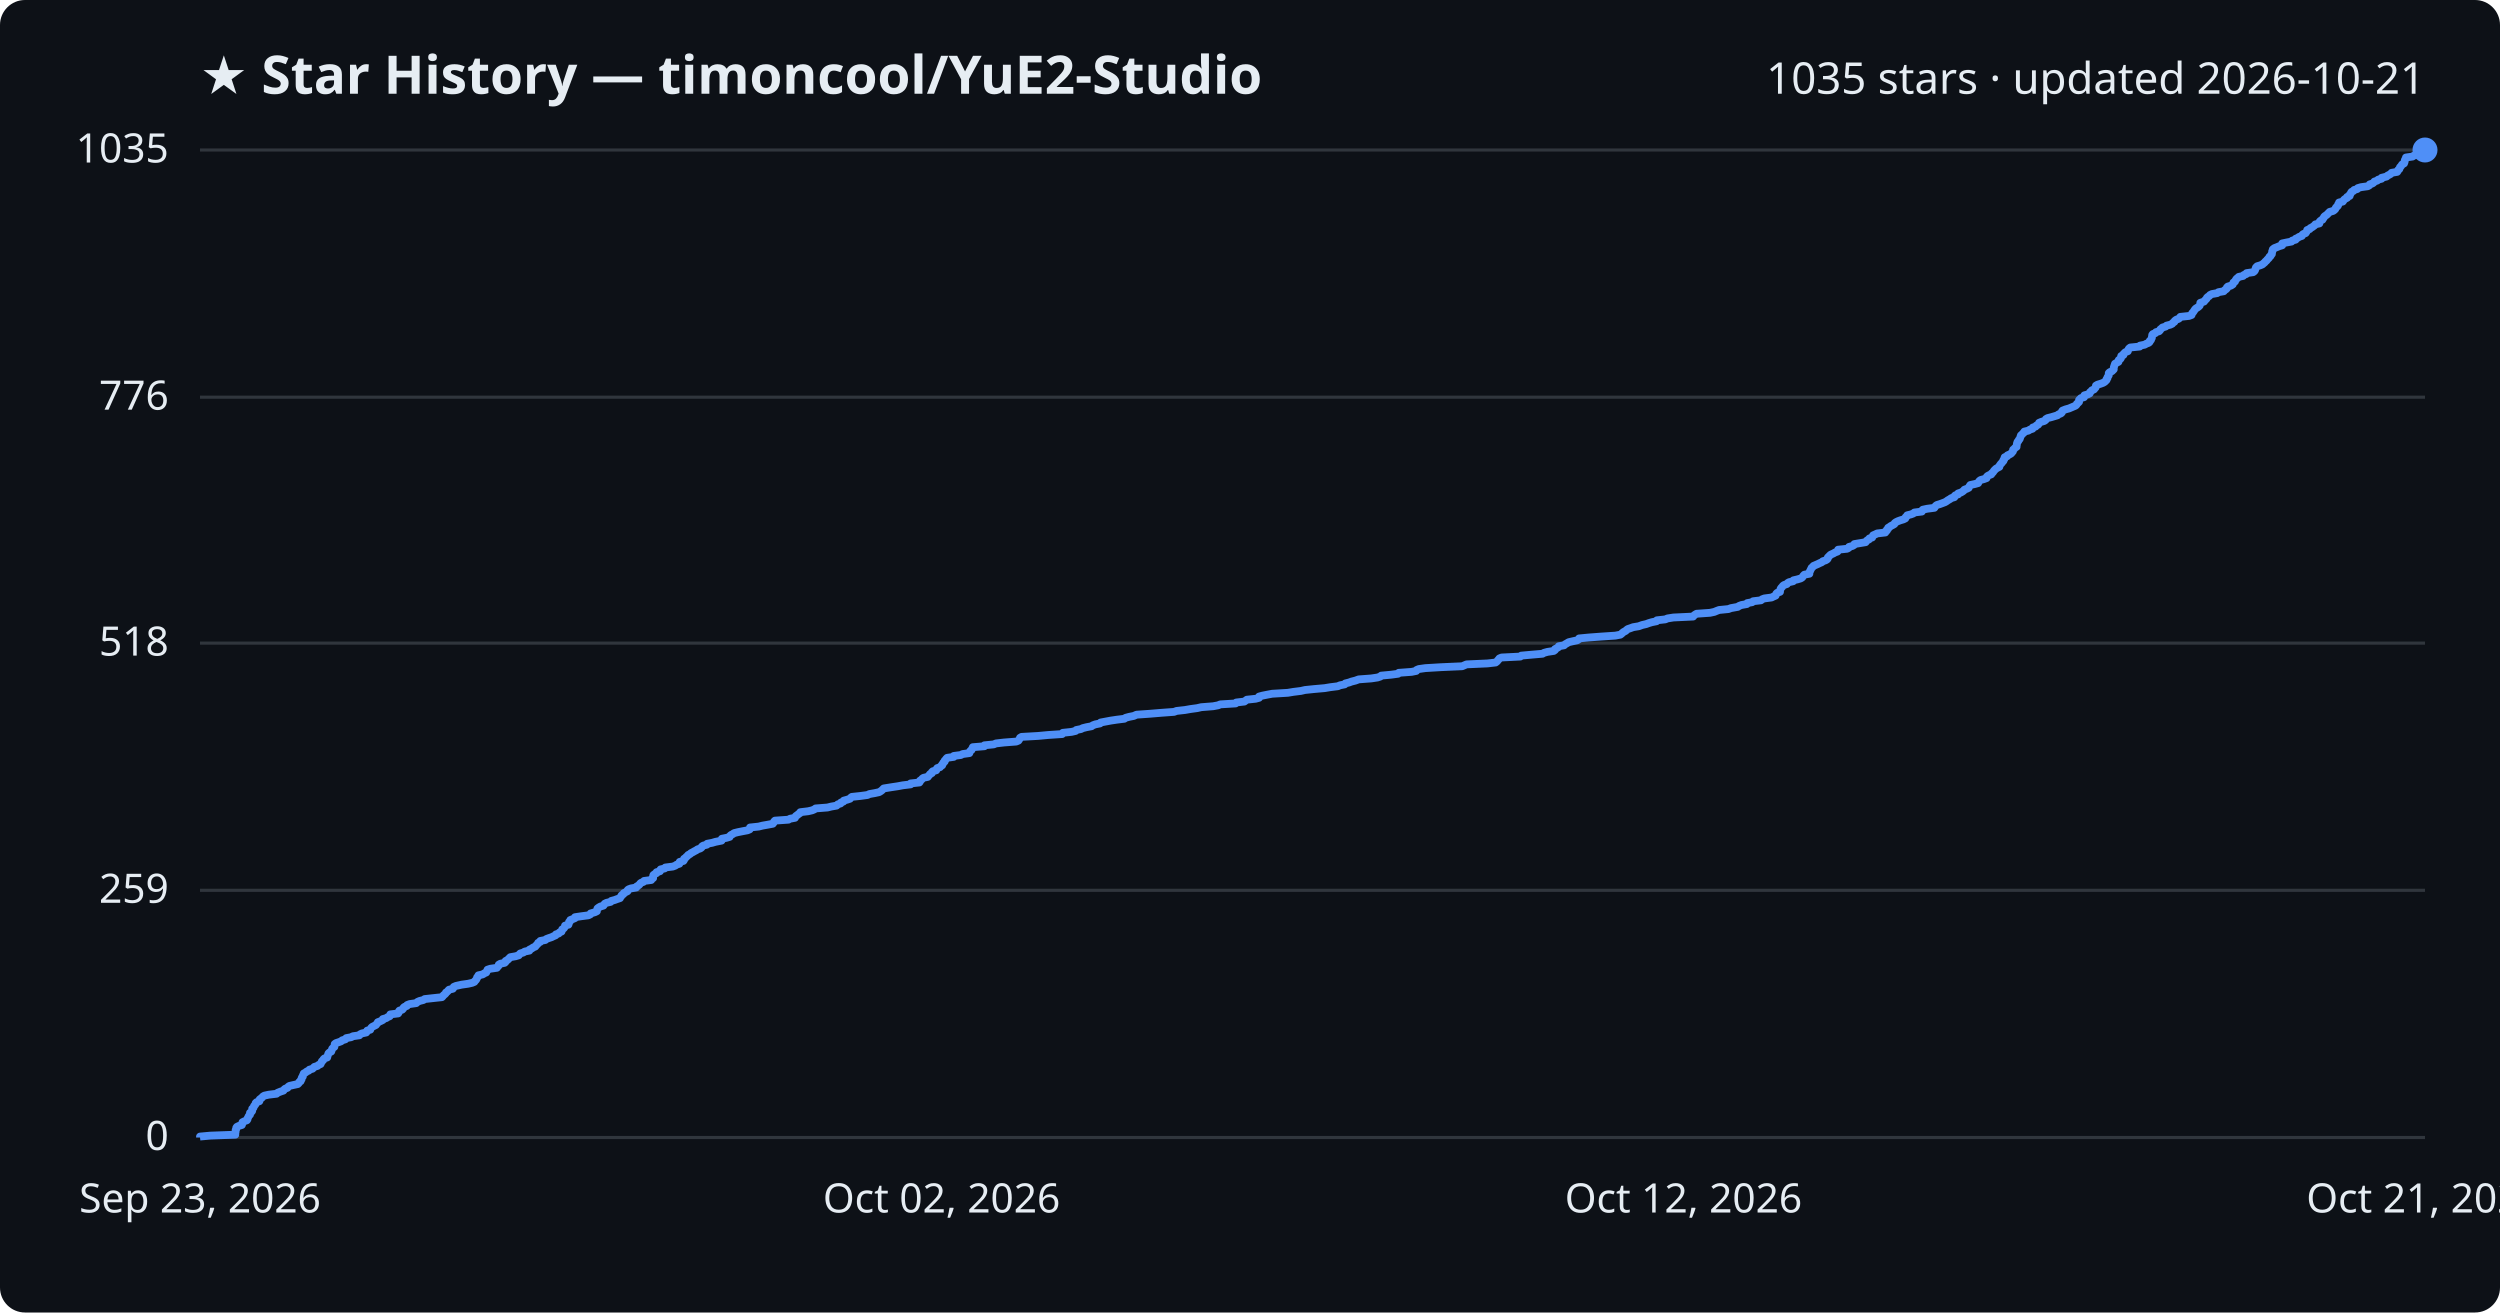
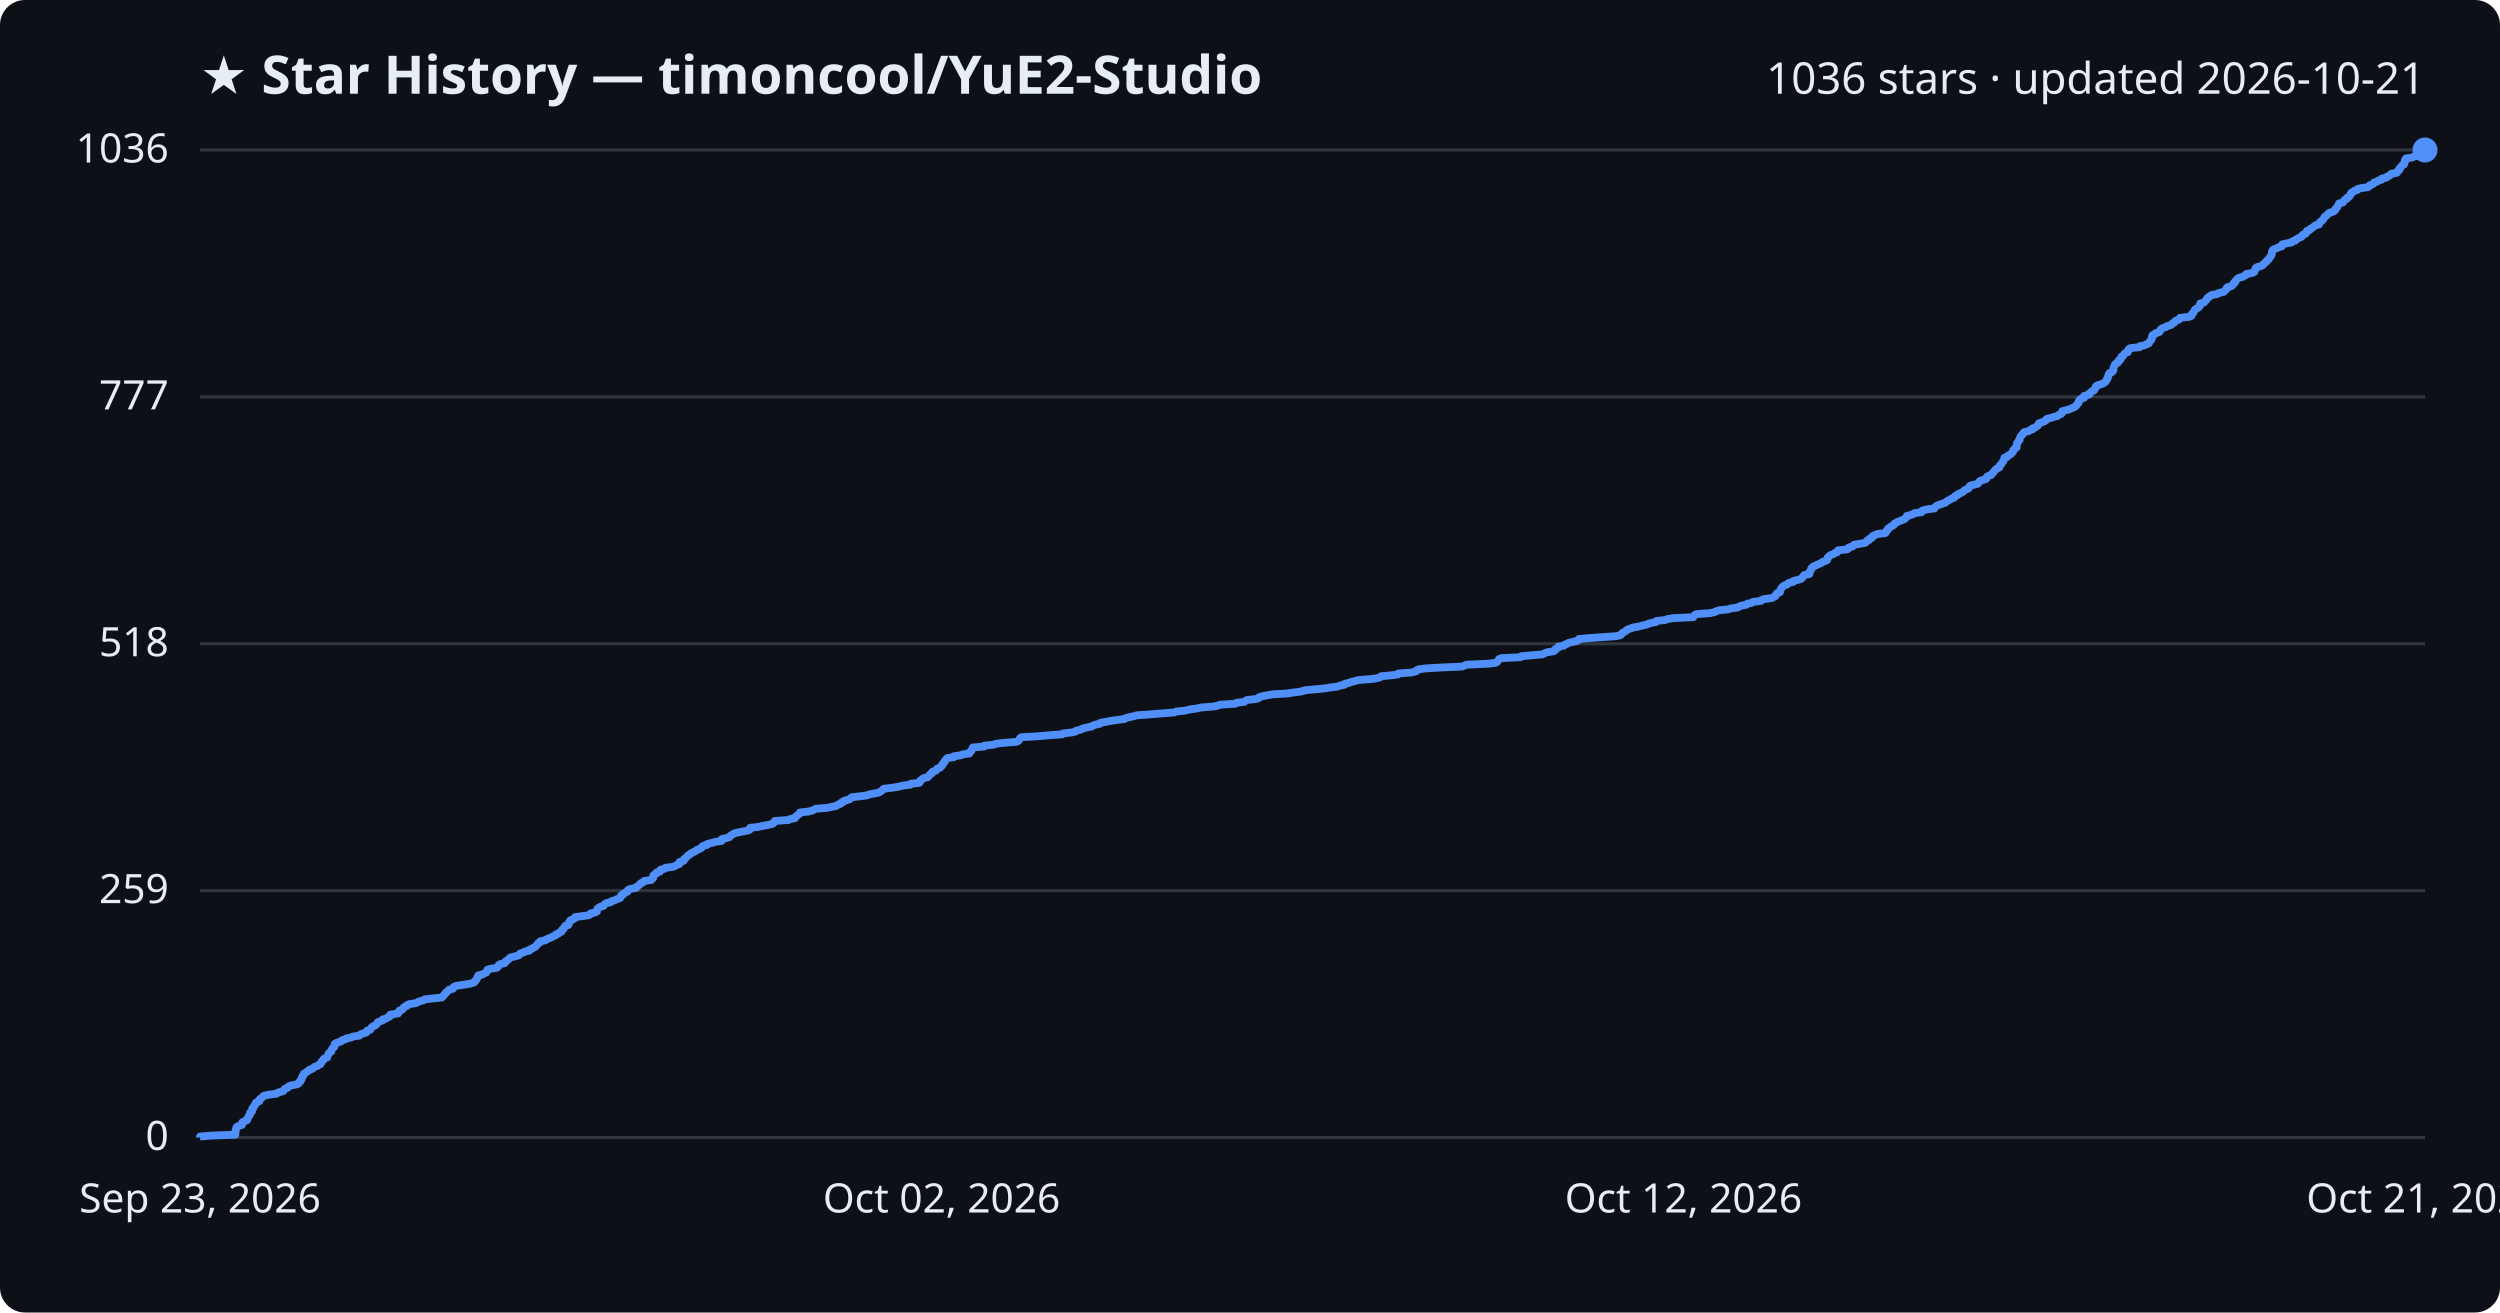
<svg xmlns="http://www.w3.org/2000/svg" viewBox="0 0 800 420" font-family="Segoe UI, sans-serif">
  <rect width="800" height="420" fill="#0d1117" rx="8" />
  <text x="64" y="30" fill="#e6edf3" font-size="17" font-weight="700">★ Star History — timoncool/YuE2-Studio</text>
-   <text x="776" y="30" fill="#e6edf3" font-size="14" text-anchor="end">1035 stars · updated 2026-10-21</text>
+   <text x="776" y="30" fill="#e6edf3" font-size="14" text-anchor="end">1036 stars · updated 2026-10-21</text>
  <line x1="64" y1="364.0" x2="776" y2="364.0" stroke="#30363d" stroke-width="1" />
  <text x="54" y="368.0" fill="#e6edf3" font-size="13" text-anchor="end">0</text>
-   <line x1="64" y1="284.9" x2="776" y2="284.9" stroke="#30363d" stroke-width="1" />
-   <text x="54" y="288.9" fill="#e6edf3" font-size="13" text-anchor="end">259</text>
-   <line x1="64" y1="205.8" x2="776" y2="205.8" stroke="#30363d" stroke-width="1" />
-   <text x="54" y="209.8" fill="#e6edf3" font-size="13" text-anchor="end">518</text>
-   <line x1="64" y1="127.1" x2="776" y2="127.1" stroke="#30363d" stroke-width="1" />
-   <text x="54" y="131.1" fill="#e6edf3" font-size="13" text-anchor="end">776</text>
+   <line x1="64" y1="285.0" x2="776" y2="285.0" stroke="#30363d" stroke-width="1" />
+   <text x="54" y="289.0" fill="#e6edf3" font-size="13" text-anchor="end">259</text>
+   <line x1="64" y1="206.0" x2="776" y2="206.0" stroke="#30363d" stroke-width="1" />
+   <text x="54" y="210.0" fill="#e6edf3" font-size="13" text-anchor="end">518</text>
+   <line x1="64" y1="127.0" x2="776" y2="127.0" stroke="#30363d" stroke-width="1" />
+   <text x="54" y="131.0" fill="#e6edf3" font-size="13" text-anchor="end">777</text>
  <line x1="64" y1="48.0" x2="776" y2="48.0" stroke="#30363d" stroke-width="1" />
-   <text x="54" y="52.0" fill="#e6edf3" font-size="13" text-anchor="end">1035</text>
-   <path d="M64.0,364.0 L64.0,363.7 L67.3,363.4 L75.3,363.1 L75.3,362.8 L75.3,362.5 L75.4,362.2 L75.4,361.9 L75.4,361.6 L75.6,361.3 L75.6,360.9 L75.8,360.6 L76.4,360.3 L77.4,360.0 L77.5,359.7 L77.5,359.4 L77.6,359.1 L78.2,358.8 L79.0,358.5 L79.2,358.2 L79.2,357.9 L79.4,357.6 L79.5,357.3 L79.7,357.0 L80.0,356.7 L80.0,356.4 L80.0,356.1 L80.5,355.8 L80.7,355.5 L80.7,355.1 L80.7,354.8 L81.1,354.5 L81.2,354.2 L81.3,353.9 L81.6,353.6 L81.8,353.3 L81.8,353.0 L82.1,352.7 L83.0,352.4 L83.1,352.1 L83.1,351.8 L83.5,351.5 L83.9,351.2 L84.1,350.9 L84.6,350.6 L86.0,350.3 L88.5,350.0 L88.8,349.7 L89.8,349.3 L90.7,349.0 L90.9,348.7 L91.2,348.4 L92.0,348.1 L92.2,347.8 L92.6,347.5 L93.9,347.2 L95.3,346.9 L95.6,346.6 L95.7,346.3 L96.2,346.0 L96.2,345.7 L96.5,345.4 L96.5,345.1 L96.6,344.8 L96.9,344.5 L96.9,344.2 L97.1,343.8 L97.2,343.5 L97.8,343.2 L98.1,342.9 L98.8,342.6 L99.0,342.3 L100.0,342.0 L100.3,341.7 L100.6,341.4 L101.6,341.1 L101.9,340.8 L102.6,340.5 L102.7,340.2 L102.9,339.9 L103.0,339.6 L103.4,339.3 L103.5,339.0 L103.8,338.7 L104.7,338.4 L104.8,338.0 L104.9,337.7 L105.0,337.4 L105.1,337.1 L105.4,336.8 L106.0,336.5 L106.1,336.2 L106.2,335.9 L106.3,335.6 L106.6,335.3 L107.0,335.0 L107.0,334.7 L107.1,334.4 L107.1,334.1 L107.5,333.8 L108.4,333.5 L109.2,333.2 L109.5,332.9 L110.5,332.6 L110.8,332.2 L112.4,331.9 L112.9,331.6 L115.0,331.3 L115.2,331.0 L115.8,330.7 L117.2,330.4 L117.4,330.1 L117.5,329.8 L118.5,329.5 L118.6,329.2 L118.8,328.9 L119.1,328.6 L119.7,328.3 L120.3,328.0 L120.5,327.7 L120.8,327.4 L120.9,327.1 L121.7,326.8 L122.5,326.4 L122.5,326.1 L123.6,325.8 L124.0,325.5 L124.7,325.2 L124.9,324.9 L124.9,324.6 L127.4,324.3 L127.6,324.0 L127.6,323.7 L127.8,323.4 L128.7,323.1 L129.0,322.8 L129.1,322.5 L129.4,322.2 L130.2,321.9 L130.3,321.6 L131.1,321.3 L133.2,321.0 L133.6,320.6 L134.3,320.3 L135.5,320.0 L135.9,319.7 L138.6,319.4 L141.4,319.1 L141.7,318.8 L141.9,318.5 L142.3,318.2 L142.6,317.9 L142.7,317.6 L143.2,317.3 L143.4,317.0 L143.7,316.7 L144.9,316.4 L145.1,316.1 L145.2,315.8 L145.9,315.5 L147.7,315.1 L149.8,314.8 L151.1,314.5 L151.8,314.2 L152.0,313.9 L152.3,313.6 L152.5,313.3 L152.6,313.0 L152.7,312.7 L153.1,312.4 L153.1,312.1 L154.5,311.8 L154.9,311.5 L155.6,311.2 L155.7,310.9 L155.9,310.6 L156.0,310.3 L156.9,310.0 L159.0,309.7 L159.3,309.3 L159.6,309.0 L159.6,308.7 L160.1,308.4 L161.5,308.1 L161.8,307.8 L161.8,307.5 L162.4,307.2 L162.7,306.9 L163.0,306.6 L163.3,306.3 L165.0,306.0 L166.0,305.7 L166.2,305.4 L166.5,305.1 L167.5,304.8 L167.9,304.5 L169.4,304.2 L169.4,303.9 L170.2,303.5 L170.6,303.2 L171.3,302.9 L171.5,302.6 L171.8,302.3 L172.1,302.0 L172.2,301.7 L172.9,301.4 L172.9,301.1 L174.5,300.8 L174.8,300.5 L175.6,300.2 L176.5,299.9 L177.1,299.6 L177.8,299.3 L177.9,299.0 L178.8,298.7 L179.0,298.4 L179.7,298.1 L179.8,297.7 L179.9,297.4 L180.4,297.1 L180.6,296.8 L180.8,296.5 L180.8,296.2 L181.9,295.9 L182.0,295.6 L182.1,295.3 L182.1,295.0 L182.5,294.7 L182.5,294.4 L183.3,294.1 L184.0,293.8 L184.0,293.5 L186.0,293.2 L188.3,292.9 L188.9,292.6 L189.0,292.3 L190.4,291.9 L191.0,291.6 L191.0,291.3 L191.1,291.0 L191.2,290.7 L191.6,290.4 L192.1,290.1 L193.1,289.8 L193.3,289.5 L193.5,289.2 L194.1,288.9 L195.4,288.6 L195.6,288.3 L196.7,288.0 L197.5,287.7 L198.4,287.4 L198.5,287.1 L198.8,286.8 L198.9,286.5 L199.5,286.1 L199.6,285.8 L200.2,285.5 L200.8,285.2 L200.8,284.9 L201.1,284.6 L201.9,284.3 L203.6,284.0 L203.7,283.7 L204.2,283.4 L204.6,283.1 L204.8,282.8 L205.1,282.5 L205.9,282.2 L206.1,281.9 L208.4,281.6 L208.5,281.3 L209.0,281.0 L209.0,280.6 L209.0,280.3 L209.1,280.0 L209.5,279.7 L210.1,279.4 L210.1,279.1 L211.2,278.8 L211.2,278.5 L211.4,278.2 L212.7,277.9 L212.9,277.6 L215.3,277.3 L216.1,277.0 L216.5,276.7 L217.4,276.4 L217.4,276.1 L217.5,275.8 L218.7,275.5 L218.9,275.2 L218.9,274.8 L219.4,274.5 L219.6,274.2 L220.0,273.9 L220.2,273.6 L220.8,273.3 L221.1,273.0 L221.7,272.7 L222.2,272.4 L222.8,272.1 L223.2,271.8 L224.1,271.5 L224.5,271.2 L224.6,270.9 L225.0,270.6 L226.2,270.3 L226.3,270.0 L227.9,269.7 L228.9,269.4 L230.9,269.0 L231.0,268.7 L231.0,268.4 L232.5,268.1 L233.5,267.8 L233.6,267.5 L233.9,267.2 L234.5,266.9 L234.9,266.6 L236.1,266.3 L237.6,266.0 L239.2,265.7 L239.9,265.4 L240.0,265.1 L240.0,264.8 L242.8,264.5 L244.0,264.2 L245.7,263.9 L247.3,263.6 L247.6,263.2 L247.7,262.9 L248.0,262.6 L252.3,262.3 L252.8,262.0 L254.4,261.7 L254.5,261.4 L254.7,261.1 L255.2,260.8 L255.5,260.5 L256.0,260.2 L256.1,259.9 L258.6,259.6 L259.9,259.3 L260.6,259.0 L261.0,258.7 L264.8,258.4 L266.0,258.1 L267.7,257.8 L268.1,257.4 L269.0,257.1 L269.1,256.8 L269.9,256.5 L270.0,256.2 L271.1,255.9 L272.0,255.6 L272.2,255.3 L272.6,255.0 L275.4,254.7 L277.6,254.4 L278.2,254.1 L279.9,253.8 L281.3,253.5 L281.8,253.2 L282.2,252.9 L282.5,252.6 L282.8,252.3 L285.3,251.9 L287.3,251.6 L288.9,251.3 L291.4,251.0 L291.4,250.7 L294.2,250.4 L294.4,250.1 L294.4,249.8 L294.9,249.5 L295.1,249.2 L295.5,248.9 L296.9,248.6 L297.1,248.3 L297.4,248.0 L297.6,247.7 L298.2,247.4 L298.2,247.1 L298.5,246.8 L299.6,246.5 L299.7,246.1 L299.9,245.8 L300.8,245.5 L301.0,245.2 L301.5,244.9 L301.5,244.6 L301.8,244.3 L301.9,244.0 L302.3,243.7 L302.3,243.4 L302.6,243.1 L302.8,242.8 L303.1,242.5 L305.2,242.2 L305.2,241.9 L307.5,241.6 L308.0,241.3 L310.2,241.0 L310.2,240.7 L310.5,240.3 L310.9,240.0 L311.0,239.7 L311.3,239.4 L311.3,239.1 L315.0,238.8 L315.0,238.5 L318.0,238.2 L318.7,237.9 L321.3,237.6 L325.2,237.3 L325.9,237.0 L326.1,236.7 L326.3,236.4 L326.4,236.1 L326.9,235.8 L332.2,235.5 L335.4,235.2 L339.9,234.9 L340.1,234.5 L342.9,234.2 L344.2,233.9 L344.4,233.6 L345.9,233.3 L346.5,233.0 L347.7,232.7 L349.3,232.4 L349.7,232.1 L350.5,231.8 L352.0,231.5 L352.2,231.2 L353.8,230.9 L355.4,230.6 L357.4,230.3 L359.8,230.0 L360.2,229.7 L361.3,229.4 L362.8,229.1 L363.7,228.7 L368.0,228.4 L371.6,228.1 L375.7,227.8 L376.5,227.5 L379.2,227.2 L380.9,226.9 L383.1,226.6 L384.4,226.3 L388.2,226.0 L389.8,225.7 L390.5,225.4 L395.4,225.1 L395.6,224.8 L398.2,224.5 L398.6,224.2 L399.0,223.9 L401.8,223.6 L402.9,223.3 L402.9,222.9 L404.0,222.6 L405.5,222.3 L407.1,222.0 L412.1,221.7 L413.9,221.4 L416.3,221.1 L417.6,220.8 L420.5,220.5 L423.9,220.2 L425.7,219.9 L428.1,219.6 L428.8,219.3 L430.3,219.0 L430.5,218.7 L431.7,218.4 L432.5,218.1 L433.7,217.8 L434.8,217.4 L438.8,217.1 L440.8,216.8 L441.7,216.5 L442.0,216.2 L445.2,215.9 L447.4,215.6 L447.6,215.3 L451.7,215.0 L453.2,214.7 L453.3,214.4 L454.0,214.1 L456.1,213.8 L461.1,213.5 L467.9,213.2 L468.6,212.9 L469.3,212.6 L476.0,212.3 L478.6,212.0 L479.1,211.6 L479.3,211.3 L479.6,211.0 L479.8,210.7 L480.5,210.4 L486.5,210.1 L486.8,209.8 L490.1,209.5 L493.6,209.2 L494.1,208.9 L495.2,208.6 L497.2,208.3 L497.6,208.0 L497.6,207.7 L498.2,207.4 L498.7,207.1 L498.8,206.8 L500.5,206.5 L500.8,206.2 L501.5,205.8 L502.0,205.5 L503.3,205.2 L504.7,204.9 L505.2,204.6 L505.3,204.3 L508.4,204.0 L512.4,203.7 L516.9,203.4 L518.5,203.1 L518.9,202.8 L519.2,202.5 L519.6,202.2 L520.2,201.9 L520.5,201.6 L520.9,201.3 L521.8,201.0 L522.6,200.7 L524.4,200.4 L525.5,200.0 L526.8,199.7 L527.6,199.4 L528.6,199.1 L530.1,198.8 L530.2,198.5 L532.9,198.2 L533.6,197.9 L535.5,197.6 L541.8,197.3 L542.0,197.0 L542.4,196.7 L542.9,196.4 L547.2,196.1 L548.6,195.8 L549.3,195.5 L550.1,195.2 L553.1,194.9 L553.9,194.6 L556.1,194.2 L556.5,193.9 L557.3,193.6 L559.0,193.3 L559.1,193.0 L560.7,192.7 L561.0,192.4 L563.5,192.1 L563.8,191.8 L564.6,191.5 L566.9,191.2 L567.5,190.9 L568.2,190.6 L568.3,190.3 L568.4,190.0 L568.7,189.7 L569.6,189.4 L569.6,189.1 L569.7,188.7 L569.8,188.4 L570.0,188.1 L570.3,187.8 L570.5,187.5 L570.9,187.2 L571.8,186.9 L572.0,186.6 L572.5,186.3 L573.8,186.0 L573.9,185.7 L575.2,185.4 L576.2,185.1 L576.7,184.8 L576.9,184.5 L577.1,184.2 L577.4,183.9 L579.0,183.6 L579.0,183.3 L579.1,182.9 L579.3,182.6 L579.4,182.3 L579.6,182.0 L579.7,181.7 L580.1,181.4 L580.3,181.1 L581.0,180.8 L581.7,180.5 L582.3,180.2 L583.0,179.9 L583.3,179.6 L584.2,179.3 L584.7,179.0 L584.9,178.7 L584.9,178.4 L585.2,178.1 L585.5,177.8 L585.8,177.5 L586.7,177.1 L587.2,176.8 L588.0,176.5 L588.2,176.2 L588.2,175.9 L591.1,175.6 L591.6,175.3 L591.7,175.0 L592.8,174.7 L593.3,174.4 L593.4,174.1 L595.2,173.8 L597.0,173.5 L597.2,173.2 L597.5,172.9 L598.1,172.6 L598.2,172.3 L599.1,172.0 L599.2,171.7 L599.4,171.3 L600.1,171.0 L600.7,170.7 L603.3,170.4 L603.3,170.1 L603.8,169.8 L603.8,169.5 L604.2,169.2 L604.2,168.9 L604.7,168.6 L605.1,168.3 L605.7,168.0 L606.2,167.7 L606.3,167.4 L606.7,167.1 L607.3,166.8 L608.1,166.5 L609.1,166.2 L609.7,165.9 L609.8,165.5 L610.2,165.2 L610.3,164.9 L611.5,164.6 L612.3,164.3 L612.6,164.0 L615.0,163.7 L615.0,163.4 L615.3,163.1 L616.7,162.8 L619.0,162.5 L619.2,162.2 L619.4,161.9 L619.8,161.6 L620.8,161.3 L621.6,161.0 L622.4,160.7 L622.9,160.4 L623.3,160.1 L624.0,159.7 L624.4,159.4 L625.4,159.1 L625.4,158.8 L625.7,158.5 L626.6,158.2 L626.6,157.9 L627.5,157.6 L628.0,157.3 L628.4,157.0 L628.6,156.7 L629.4,156.4 L630.0,156.1 L630.1,155.8 L630.3,155.5 L630.5,155.2 L631.9,154.9 L633.0,154.6 L633.2,154.2 L633.4,153.9 L633.8,153.6 L634.9,153.3 L635.7,153.0 L635.7,152.7 L635.9,152.4 L636.4,152.1 L637.2,151.8 L637.3,151.5 L637.7,151.2 L637.9,150.9 L638.1,150.6 L638.4,150.3 L638.7,150.0 L639.2,149.7 L639.8,149.4 L639.8,149.1 L640.0,148.8 L640.3,148.4 L640.6,148.1 L640.8,147.8 L641.1,147.5 L641.1,147.2 L641.4,146.9 L641.4,146.6 L641.5,146.3 L642.3,146.0 L642.4,145.7 L643.1,145.4 L643.6,145.1 L643.8,144.8 L644.1,144.5 L644.2,144.2 L644.2,143.9 L644.6,143.6 L644.8,143.3 L645.3,143.0 L645.3,142.6 L645.4,142.3 L645.4,142.0 L645.5,141.7 L645.6,141.4 L645.9,141.1 L646.0,140.8 L646.3,140.5 L646.4,140.2 L646.5,139.9 L646.6,139.6 L646.7,139.3 L647.1,139.0 L647.3,138.7 L647.7,138.4 L647.8,138.1 L649.1,137.8 L649.5,137.5 L650.4,137.2 L650.5,136.8 L651.4,136.5 L651.6,136.2 L652.2,135.9 L652.4,135.6 L652.5,135.3 L653.2,135.0 L654.2,134.7 L654.6,134.4 L654.7,134.1 L655.2,133.8 L656.4,133.5 L657.4,133.2 L658.4,132.9 L658.7,132.6 L659.5,132.3 L659.8,132.0 L659.8,131.7 L660.0,131.4 L661.0,131.0 L662.1,130.7 L662.8,130.4 L663.5,130.1 L664.2,129.8 L664.5,129.5 L664.6,129.2 L665.0,128.9 L665.3,128.6 L665.3,128.3 L665.3,128.0 L665.6,127.7 L665.9,127.4 L666.9,127.1 L666.9,126.8 L667.0,126.5 L668.1,126.2 L668.7,125.9 L668.8,125.5 L669.2,125.2 L669.4,124.9 L670.1,124.6 L670.3,124.3 L670.6,124.0 L670.7,123.7 L670.7,123.4 L671.2,123.1 L672.2,122.8 L673.0,122.5 L673.5,122.2 L673.8,121.9 L674.1,121.6 L674.1,121.3 L674.4,121.0 L674.4,120.7 L674.6,120.4 L674.8,120.1 L674.8,119.7 L674.8,119.4 L675.1,119.1 L675.8,118.8 L676.1,118.5 L676.4,118.2 L676.4,117.9 L676.4,117.6 L676.5,117.3 L676.6,117.0 L676.7,116.7 L676.8,116.4 L677.3,116.1 L677.9,115.8 L677.9,115.5 L678.0,115.2 L678.5,114.9 L678.7,114.6 L678.7,114.3 L678.8,113.9 L679.5,113.6 L679.5,113.3 L679.8,113.0 L680.1,112.7 L680.9,112.4 L681.0,112.1 L681.1,111.8 L681.3,111.5 L681.7,111.2 L684.7,110.9 L684.8,110.6 L686.3,110.3 L686.8,110.0 L687.6,109.7 L687.9,109.4 L687.9,109.1 L688.3,108.8 L688.4,108.5 L688.6,108.1 L688.6,107.8 L688.7,107.5 L688.7,107.2 L688.9,106.9 L689.7,106.6 L689.9,106.3 L690.9,106.0 L691.2,105.7 L691.3,105.4 L691.7,105.1 L692.0,104.8 L693.0,104.5 L693.3,104.2 L694.5,103.9 L695.1,103.6 L695.3,103.3 L695.8,103.0 L695.9,102.7 L696.4,102.3 L697.2,102.0 L697.5,101.7 L697.7,101.4 L700.5,101.1 L701.3,100.8 L701.4,100.5 L701.5,100.2 L701.8,99.9 L702.0,99.6 L702.2,99.3 L702.4,99.0 L702.7,98.7 L703.2,98.4 L703.6,98.1 L703.9,97.8 L704.0,97.5 L704.1,97.2 L704.1,96.9 L705.3,96.5 L705.5,96.2 L705.8,95.9 L706.1,95.6 L706.2,95.3 L706.5,95.0 L707.0,94.7 L707.2,94.4 L707.8,94.1 L709.5,93.8 L709.9,93.5 L711.6,93.2 L711.8,92.9 L712.3,92.6 L712.6,92.3 L712.6,92.0 L712.9,91.7 L713.9,91.4 L714.5,91.0 L714.6,90.7 L714.7,90.4 L715.2,90.1 L715.3,89.8 L715.5,89.5 L715.7,89.2 L716.1,88.9 L716.4,88.6 L717.8,88.3 L718.0,88.0 L718.8,87.7 L718.9,87.4 L721.0,87.1 L721.4,86.8 L721.6,86.5 L721.7,86.2 L721.8,85.9 L721.9,85.6 L722.3,85.2 L723.3,84.9 L724.0,84.6 L724.3,84.3 L724.7,84.0 L724.9,83.7 L725.3,83.4 L725.5,83.1 L725.8,82.8 L726.1,82.5 L726.2,82.2 L726.6,81.9 L726.7,81.6 L727.0,81.3 L727.0,81.0 L727.1,80.7 L727.1,80.4 L727.3,80.1 L727.3,79.8 L727.8,79.4 L728.6,79.1 L729.3,78.8 L730.3,78.5 L730.3,78.2 L730.3,77.9 L731.7,77.6 L733.3,77.3 L733.5,77.0 L734.6,76.7 L734.6,76.4 L735.3,76.1 L735.7,75.8 L736.6,75.5 L736.7,75.2 L737.0,74.9 L737.8,74.6 L738.0,74.3 L738.2,74.0 L738.3,73.6 L739.1,73.3 L739.3,73.0 L739.9,72.7 L740.3,72.4 L740.7,72.1 L740.9,71.8 L742.2,71.5 L742.2,71.2 L742.3,70.9 L742.6,70.6 L743.2,70.3 L743.3,70.0 L743.6,69.7 L743.7,69.4 L744.0,69.1 L744.5,68.8 L744.8,68.5 L745.1,68.2 L745.5,67.8 L746.6,67.5 L747.0,67.2 L747.3,66.9 L747.4,66.6 L747.6,66.3 L748.0,66.0 L748.2,65.7 L748.2,65.4 L748.5,65.1 L748.5,64.8 L749.7,64.5 L749.9,64.2 L750.1,63.9 L750.5,63.6 L751.1,63.3 L751.1,63.0 L751.9,62.7 L751.9,62.3 L752.2,62.0 L752.3,61.7 L752.5,61.4 L753.1,61.1 L753.3,60.8 L754.3,60.5 L754.5,60.2 L755.5,59.9 L757.7,59.6 L758.2,59.3 L758.3,59.0 L759.2,58.7 L759.6,58.4 L759.8,58.1 L760.7,57.8 L761.0,57.5 L762.1,57.2 L762.1,56.9 L763.7,56.5 L764.0,56.2 L764.6,55.9 L765.1,55.6 L765.3,55.3 L767.1,55.0 L767.3,54.7 L767.4,54.4 L767.8,54.1 L767.9,53.8 L768.0,53.5 L768.3,53.2 L768.5,52.9 L768.7,52.6 L769.3,52.3 L769.4,52.0 L769.5,51.7 L769.5,51.4 L769.6,51.1 L769.9,50.7 L769.9,50.4 L772.0,50.1 L772.4,49.8 L773.6,49.5 L773.7,49.2 L773.7,48.9 L773.8,48.6 L776.0,48.3 L776.0,48.0 L776.0,48.0" fill="none" stroke="#4f8ff7" stroke-width="2.5" stroke-linejoin="round" />
+   <text x="54" y="52.0" fill="#e6edf3" font-size="13" text-anchor="end">1036</text>
+   <path d="M64.0,364.0 L64.0,363.7 L67.3,363.4 L75.3,363.1 L75.3,362.8 L75.3,362.5 L75.4,362.2 L75.4,361.9 L75.4,361.6 L75.6,361.3 L75.6,360.9 L75.8,360.6 L76.4,360.3 L77.4,360.0 L77.5,359.7 L77.5,359.4 L77.6,359.1 L78.2,358.8 L79.0,358.5 L79.2,358.2 L79.2,357.9 L79.4,357.6 L79.5,357.3 L79.7,357.0 L80.0,356.7 L80.0,356.4 L80.0,356.1 L80.5,355.8 L80.7,355.5 L80.7,355.2 L80.7,354.8 L81.1,354.5 L81.2,354.2 L81.3,353.9 L81.6,353.6 L81.8,353.3 L81.8,353.0 L82.1,352.7 L83.0,352.4 L83.1,352.1 L83.1,351.8 L83.5,351.5 L83.9,351.2 L84.1,350.9 L84.6,350.6 L86.0,350.3 L88.5,350.0 L88.8,349.7 L89.8,349.4 L90.7,349.1 L90.9,348.7 L91.2,348.4 L92.0,348.1 L92.2,347.8 L92.6,347.5 L93.9,347.2 L95.3,346.9 L95.6,346.6 L95.7,346.3 L96.2,346.0 L96.2,345.7 L96.5,345.4 L96.5,345.1 L96.6,344.8 L96.9,344.5 L96.9,344.2 L97.1,343.9 L97.2,343.6 L97.8,343.3 L98.1,343.0 L98.8,342.6 L99.0,342.3 L100.0,342.0 L100.3,341.7 L100.6,341.4 L101.6,341.1 L101.9,340.8 L102.6,340.5 L102.7,340.2 L102.9,339.9 L103.0,339.6 L103.4,339.3 L103.5,339.0 L103.8,338.7 L104.7,338.4 L104.8,338.1 L104.9,337.8 L105.0,337.5 L105.1,337.2 L105.4,336.9 L106.0,336.5 L106.0,336.2 L106.2,335.9 L106.3,335.6 L106.6,335.3 L107.0,335.0 L107.0,334.7 L107.1,334.4 L107.1,334.1 L107.5,333.8 L108.4,333.5 L109.2,333.2 L109.4,332.9 L110.5,332.6 L110.8,332.3 L112.4,332.0 L112.9,331.7 L115.0,331.4 L115.2,331.1 L115.8,330.8 L117.2,330.4 L117.4,330.1 L117.5,329.8 L118.5,329.5 L118.6,329.2 L118.8,328.9 L119.1,328.6 L119.7,328.3 L120.3,328.0 L120.5,327.7 L120.7,327.4 L120.9,327.1 L121.7,326.8 L122.5,326.5 L122.5,326.2 L123.6,325.9 L124.0,325.6 L124.7,325.3 L124.9,325.0 L124.9,324.7 L127.4,324.3 L127.6,324.0 L127.6,323.7 L127.8,323.4 L128.7,323.1 L129.0,322.8 L129.1,322.5 L129.4,322.2 L130.2,321.9 L130.3,321.6 L131.1,321.3 L133.1,321.0 L133.6,320.7 L134.3,320.4 L135.5,320.1 L135.9,319.8 L138.6,319.5 L141.4,319.2 L141.7,318.9 L141.9,318.6 L142.3,318.2 L142.6,317.9 L142.7,317.6 L143.2,317.3 L143.4,317.0 L143.7,316.7 L144.9,316.4 L145.1,316.1 L145.2,315.8 L145.9,315.5 L147.7,315.2 L149.8,314.9 L151.1,314.6 L151.8,314.3 L151.9,314.0 L152.3,313.7 L152.5,313.4 L152.6,313.1 L152.7,312.8 L153.1,312.5 L153.1,312.1 L154.5,311.8 L154.9,311.5 L155.6,311.2 L155.7,310.9 L155.9,310.6 L156.0,310.3 L156.9,310.0 L158.9,309.7 L159.3,309.4 L159.6,309.1 L159.6,308.8 L160.1,308.5 L161.5,308.2 L161.7,307.9 L161.8,307.6 L162.4,307.3 L162.7,307.0 L163.0,306.7 L163.3,306.4 L165.0,306.0 L166.0,305.7 L166.2,305.4 L166.5,305.1 L167.5,304.8 L167.9,304.5 L169.4,304.2 L169.4,303.9 L170.2,303.6 L170.6,303.3 L171.3,303.0 L171.5,302.7 L171.8,302.4 L172.1,302.1 L172.2,301.8 L172.9,301.5 L172.9,301.2 L174.5,300.9 L174.8,300.6 L175.6,300.3 L176.5,299.9 L177.1,299.6 L177.8,299.3 L177.9,299.0 L178.8,298.7 L179.0,298.4 L179.7,298.1 L179.8,297.8 L179.9,297.5 L180.4,297.2 L180.5,296.9 L180.8,296.6 L180.8,296.3 L181.9,296.0 L182.0,295.7 L182.1,295.4 L182.1,295.1 L182.5,294.8 L182.5,294.5 L183.3,294.2 L184.0,293.8 L184.0,293.5 L186.0,293.2 L188.3,292.9 L188.9,292.6 L189.0,292.3 L190.4,292.0 L191.0,291.7 L191.0,291.4 L191.1,291.1 L191.2,290.8 L191.6,290.5 L192.0,290.2 L193.1,289.9 L193.3,289.6 L193.5,289.3 L194.0,289.0 L195.4,288.7 L195.6,288.4 L196.7,288.1 L197.5,287.7 L198.4,287.4 L198.5,287.1 L198.8,286.8 L198.8,286.5 L199.5,286.2 L199.6,285.9 L200.2,285.6 L200.8,285.3 L200.8,285.0 L201.1,284.7 L201.9,284.4 L203.6,284.1 L203.7,283.8 L204.1,283.5 L204.6,283.2 L204.8,282.9 L205.1,282.6 L205.9,282.3 L206.1,281.9 L208.4,281.6 L208.5,281.3 L209.0,281.0 L209.0,280.7 L209.0,280.4 L209.1,280.1 L209.5,279.8 L210.1,279.5 L210.1,279.2 L211.2,278.9 L211.2,278.6 L211.4,278.3 L212.7,278.0 L212.9,277.7 L215.3,277.4 L216.1,277.1 L216.5,276.8 L217.4,276.5 L217.4,276.2 L217.5,275.8 L218.7,275.5 L218.9,275.2 L218.9,274.9 L219.4,274.6 L219.6,274.3 L220.0,274.0 L220.2,273.7 L220.8,273.4 L221.1,273.1 L221.7,272.8 L222.2,272.5 L222.8,272.2 L223.1,271.9 L224.0,271.6 L224.5,271.3 L224.6,271.0 L225.0,270.7 L226.2,270.4 L226.3,270.1 L227.9,269.7 L228.9,269.4 L230.9,269.1 L231.0,268.8 L231.0,268.5 L232.4,268.2 L233.4,267.9 L233.6,267.6 L233.9,267.3 L234.5,267.0 L234.9,266.7 L236.1,266.4 L237.6,266.1 L239.2,265.8 L239.9,265.5 L240.0,265.2 L240.0,264.9 L242.7,264.6 L244.0,264.3 L245.7,264.0 L247.3,263.6 L247.6,263.3 L247.7,263.0 L248.0,262.7 L252.3,262.4 L252.8,262.1 L254.4,261.8 L254.5,261.5 L254.7,261.2 L255.2,260.9 L255.5,260.6 L256.0,260.3 L256.0,260.0 L258.6,259.7 L259.9,259.4 L260.5,259.1 L261.0,258.8 L264.8,258.5 L266.0,258.2 L267.6,257.9 L268.1,257.5 L269.0,257.2 L269.1,256.9 L269.9,256.6 L270.0,256.3 L271.1,256.0 L272.0,255.7 L272.2,255.4 L272.6,255.1 L275.4,254.8 L277.6,254.5 L278.2,254.2 L279.9,253.9 L281.3,253.6 L281.7,253.3 L282.2,253.0 L282.5,252.7 L282.8,252.4 L285.3,252.1 L287.3,251.8 L288.9,251.4 L291.3,251.1 L291.4,250.8 L294.2,250.5 L294.4,250.2 L294.4,249.9 L294.9,249.6 L295.1,249.3 L295.5,249.0 L296.9,248.7 L297.1,248.4 L297.4,248.1 L297.6,247.8 L298.2,247.5 L298.2,247.2 L298.5,246.9 L299.5,246.6 L299.7,246.3 L299.9,246.0 L300.8,245.7 L301.0,245.3 L301.5,245.0 L301.5,244.7 L301.8,244.4 L301.9,244.1 L302.3,243.8 L302.3,243.5 L302.6,243.2 L302.8,242.9 L303.1,242.6 L305.2,242.3 L305.2,242.0 L307.4,241.7 L308.0,241.4 L310.2,241.1 L310.2,240.8 L310.5,240.5 L310.9,240.2 L311.0,239.9 L311.2,239.6 L311.3,239.2 L314.9,238.9 L315.0,238.6 L318.0,238.3 L318.7,238.0 L321.3,237.7 L325.2,237.4 L325.9,237.1 L326.1,236.8 L326.3,236.5 L326.4,236.2 L326.9,235.9 L332.2,235.6 L335.4,235.3 L339.9,235.0 L340.1,234.7 L342.9,234.4 L344.2,234.1 L344.4,233.8 L345.8,233.5 L346.5,233.1 L347.7,232.8 L349.3,232.5 L349.7,232.2 L350.5,231.9 L352.0,231.6 L352.1,231.3 L353.8,231.0 L355.3,230.7 L357.4,230.4 L359.8,230.1 L360.2,229.8 L361.3,229.5 L362.8,229.2 L363.7,228.9 L368.0,228.6 L371.6,228.3 L375.7,228.0 L376.4,227.7 L379.2,227.4 L380.9,227.0 L383.1,226.7 L384.4,226.4 L388.2,226.1 L389.8,225.8 L390.4,225.5 L395.3,225.2 L395.6,224.9 L398.2,224.6 L398.5,224.3 L399.0,224.0 L401.8,223.7 L402.8,223.4 L402.9,223.1 L403.9,222.8 L405.5,222.5 L407.1,222.2 L412.1,221.9 L413.9,221.6 L416.3,221.3 L417.6,220.9 L420.5,220.6 L423.9,220.3 L425.7,220.0 L428.0,219.7 L428.8,219.4 L430.3,219.1 L430.4,218.8 L431.7,218.5 L432.5,218.2 L433.7,217.9 L434.8,217.6 L438.8,217.3 L440.8,217.0 L441.7,216.7 L441.9,216.4 L445.2,216.1 L447.4,215.8 L447.5,215.5 L451.7,215.2 L453.2,214.8 L453.3,214.5 L453.9,214.2 L456.1,213.9 L461.1,213.6 L467.9,213.3 L468.6,213.0 L469.3,212.7 L476.0,212.4 L478.6,212.1 L479.1,211.8 L479.3,211.5 L479.5,211.2 L479.7,210.9 L480.5,210.6 L486.5,210.3 L486.8,210.0 L490.0,209.7 L493.6,209.4 L494.1,209.1 L495.2,208.7 L497.2,208.4 L497.6,208.1 L497.6,207.8 L498.2,207.5 L498.7,207.2 L498.7,206.9 L500.5,206.6 L500.7,206.3 L501.5,206.0 L502.0,205.7 L503.3,205.4 L504.7,205.1 L505.1,204.8 L505.2,204.5 L508.4,204.2 L512.4,203.9 L516.9,203.6 L518.5,203.3 L518.9,202.9 L519.1,202.6 L519.6,202.3 L520.2,202.0 L520.5,201.7 L520.9,201.4 L521.8,201.1 L522.6,200.8 L524.3,200.5 L525.5,200.2 L526.8,199.9 L527.5,199.6 L528.6,199.3 L530.0,199.0 L530.1,198.7 L532.9,198.4 L533.6,198.1 L535.5,197.8 L541.8,197.5 L542.0,197.2 L542.3,196.8 L542.9,196.5 L547.2,196.2 L548.6,195.9 L549.2,195.6 L550.0,195.3 L553.0,195.0 L553.9,194.7 L556.1,194.4 L556.5,194.1 L557.3,193.8 L558.9,193.5 L559.1,193.2 L560.6,192.9 L561.0,192.6 L563.5,192.3 L563.7,192.0 L564.5,191.7 L566.9,191.4 L567.5,191.1 L568.2,190.7 L568.3,190.4 L568.4,190.1 L568.7,189.8 L569.6,189.5 L569.6,189.2 L569.7,188.9 L569.8,188.6 L570.0,188.3 L570.2,188.0 L570.5,187.7 L570.9,187.4 L571.8,187.1 L572.0,186.8 L572.5,186.5 L573.8,186.2 L573.9,185.9 L575.2,185.6 L576.2,185.3 L576.6,185.0 L576.9,184.6 L577.1,184.3 L577.4,184.0 L579.0,183.7 L579.0,183.4 L579.0,183.1 L579.3,182.8 L579.4,182.5 L579.6,182.2 L579.6,181.9 L580.0,181.6 L580.2,181.3 L580.9,181.0 L581.6,180.7 L582.2,180.4 L582.9,180.1 L583.2,179.8 L584.2,179.5 L584.7,179.2 L584.8,178.9 L584.8,178.5 L585.2,178.2 L585.4,177.9 L585.8,177.6 L586.7,177.3 L587.1,177.0 L587.9,176.7 L588.1,176.4 L588.2,176.1 L591.1,175.8 L591.5,175.5 L591.6,175.2 L592.7,174.9 L593.2,174.6 L593.3,174.3 L595.2,174.0 L596.9,173.7 L597.2,173.4 L597.4,173.1 L598.1,172.8 L598.2,172.4 L599.0,172.1 L599.1,171.8 L599.3,171.5 L600.1,171.2 L600.7,170.9 L603.3,170.6 L603.3,170.3 L603.7,170.0 L603.8,169.7 L604.2,169.4 L604.2,169.1 L604.7,168.8 L605.1,168.5 L605.7,168.2 L606.1,167.9 L606.2,167.6 L606.7,167.3 L607.2,167.0 L608.0,166.7 L609.0,166.3 L609.6,166.0 L609.8,165.7 L610.2,165.4 L610.2,165.1 L611.4,164.8 L612.3,164.5 L612.6,164.2 L614.9,163.9 L614.9,163.6 L615.3,163.3 L616.7,163.0 L619.0,162.7 L619.1,162.4 L619.4,162.1 L619.8,161.8 L620.7,161.5 L621.5,161.2 L622.4,160.9 L622.8,160.6 L623.3,160.2 L624.0,159.9 L624.4,159.6 L625.3,159.3 L625.4,159.0 L625.7,158.7 L626.5,158.4 L626.6,158.1 L627.4,157.8 L628.0,157.5 L628.3,157.2 L628.6,156.9 L629.3,156.6 L629.9,156.3 L630.1,156.0 L630.2,155.7 L630.5,155.4 L631.8,155.1 L632.9,154.8 L633.2,154.5 L633.4,154.1 L633.8,153.8 L634.9,153.5 L635.6,153.2 L635.7,152.9 L635.8,152.6 L636.3,152.3 L637.2,152.0 L637.3,151.7 L637.7,151.4 L637.9,151.1 L638.1,150.8 L638.4,150.5 L638.6,150.2 L639.1,149.9 L639.8,149.6 L639.8,149.3 L639.9,149.0 L640.3,148.7 L640.5,148.4 L640.7,148.0 L641.0,147.7 L641.1,147.4 L641.3,147.1 L641.4,146.8 L641.4,146.5 L642.3,146.2 L642.4,145.9 L643.0,145.6 L643.5,145.3 L643.7,145.0 L644.1,144.7 L644.2,144.4 L644.2,144.1 L644.6,143.8 L644.7,143.5 L645.3,143.2 L645.3,142.9 L645.4,142.6 L645.4,142.3 L645.4,141.9 L645.6,141.6 L645.9,141.3 L646.0,141.0 L646.3,140.7 L646.3,140.4 L646.4,140.1 L646.5,139.8 L646.7,139.5 L647.1,139.2 L647.2,138.9 L647.6,138.6 L647.7,138.3 L649.1,138.0 L649.4,137.7 L650.4,137.4 L650.4,137.1 L651.3,136.8 L651.6,136.5 L652.1,136.2 L652.3,135.8 L652.4,135.5 L653.1,135.2 L654.1,134.9 L654.6,134.6 L654.7,134.3 L655.1,134.0 L656.4,133.7 L657.3,133.4 L658.4,133.1 L658.7,132.8 L659.5,132.5 L659.8,132.2 L659.8,131.9 L659.9,131.6 L661.0,131.3 L662.1,131.0 L662.8,130.7 L663.5,130.4 L664.1,130.1 L664.5,129.7 L664.6,129.4 L665.0,129.1 L665.2,128.8 L665.2,128.5 L665.3,128.2 L665.6,127.9 L665.9,127.6 L666.9,127.3 L666.9,127.0 L666.9,126.7 L668.1,126.4 L668.7,126.1 L668.7,125.8 L669.1,125.5 L669.4,125.2 L670.1,124.9 L670.2,124.6 L670.5,124.3 L670.6,123.9 L670.7,123.6 L671.2,123.3 L672.2,123.0 L673.0,122.7 L673.5,122.4 L673.8,122.1 L674.0,121.8 L674.1,121.5 L674.4,121.2 L674.4,120.9 L674.6,120.6 L674.7,120.3 L674.7,120.0 L674.8,119.7 L675.0,119.4 L675.8,119.1 L676.1,118.8 L676.3,118.5 L676.3,118.2 L676.3,117.8 L676.4,117.5 L676.5,117.2 L676.7,116.9 L676.8,116.6 L677.2,116.3 L677.8,116.0 L677.9,115.7 L677.9,115.4 L678.5,115.1 L678.7,114.8 L678.7,114.5 L678.8,114.2 L679.4,113.9 L679.5,113.6 L679.8,113.3 L680.0,113.0 L680.9,112.7 L681.0,112.4 L681.0,112.1 L681.2,111.7 L681.7,111.4 L684.7,111.1 L684.7,110.8 L686.3,110.5 L686.8,110.2 L687.6,109.9 L687.8,109.6 L687.9,109.3 L688.2,109.0 L688.4,108.7 L688.6,108.4 L688.6,108.1 L688.6,107.8 L688.7,107.5 L688.9,107.2 L689.6,106.9 L689.8,106.6 L690.9,106.3 L691.2,106.0 L691.3,105.6 L691.6,105.3 L692.0,105.0 L693.0,104.7 L693.3,104.4 L694.4,104.1 L695.0,103.8 L695.2,103.5 L695.8,103.2 L695.9,102.9 L696.3,102.6 L697.2,102.3 L697.5,102.0 L697.6,101.7 L700.5,101.4 L701.2,101.1 L701.4,100.8 L701.4,100.5 L701.8,100.2 L701.9,99.9 L702.2,99.5 L702.3,99.2 L702.6,98.9 L703.2,98.6 L703.6,98.3 L703.9,98.0 L704.0,97.7 L704.0,97.4 L704.1,97.1 L705.3,96.8 L705.5,96.5 L705.8,96.2 L706.1,95.9 L706.2,95.6 L706.4,95.3 L707.0,95.0 L707.2,94.7 L707.8,94.4 L709.5,94.1 L709.9,93.8 L711.6,93.4 L711.8,93.1 L712.2,92.8 L712.5,92.5 L712.5,92.2 L712.8,91.9 L713.9,91.6 L714.4,91.3 L714.6,91.0 L714.7,90.7 L715.2,90.4 L715.2,90.1 L715.5,89.8 L715.7,89.5 L716.0,89.2 L716.4,88.9 L717.7,88.6 L718.0,88.3 L718.7,88.0 L718.8,87.7 L720.9,87.3 L721.4,87.0 L721.5,86.7 L721.6,86.4 L721.8,86.1 L721.8,85.8 L722.2,85.5 L723.3,85.2 L724.0,84.9 L724.2,84.6 L724.6,84.3 L724.9,84.0 L725.3,83.7 L725.4,83.4 L725.8,83.1 L726.1,82.8 L726.2,82.5 L726.5,82.2 L726.7,81.9 L726.9,81.6 L727.0,81.2 L727.0,80.9 L727.0,80.6 L727.2,80.3 L727.3,80.0 L727.8,79.7 L728.6,79.4 L729.2,79.1 L730.2,78.8 L730.3,78.5 L730.3,78.2 L731.6,77.9 L733.3,77.6 L733.4,77.3 L734.5,77.0 L734.6,76.7 L735.2,76.4 L735.6,76.1 L736.5,75.8 L736.6,75.5 L736.9,75.1 L737.8,74.8 L738.0,74.5 L738.1,74.2 L738.2,73.9 L739.1,73.6 L739.2,73.3 L739.8,73.0 L740.2,72.7 L740.6,72.4 L740.9,72.1 L742.1,71.8 L742.1,71.5 L742.3,71.2 L742.6,70.9 L743.1,70.6 L743.3,70.3 L743.6,70.0 L743.7,69.7 L743.9,69.4 L744.4,69.0 L744.8,68.7 L745.0,68.4 L745.4,68.1 L746.5,67.8 L747.0,67.5 L747.3,67.2 L747.3,66.9 L747.6,66.6 L747.9,66.3 L748.1,66.0 L748.2,65.7 L748.4,65.4 L748.5,65.1 L749.7,64.8 L749.9,64.5 L750.1,64.2 L750.4,63.9 L751.0,63.6 L751.0,63.3 L751.8,62.9 L751.9,62.6 L752.2,62.3 L752.2,62.0 L752.4,61.7 L753.0,61.4 L753.3,61.1 L754.3,60.8 L754.4,60.5 L755.5,60.2 L757.7,59.9 L758.2,59.6 L758.3,59.3 L759.1,59.0 L759.6,58.7 L759.7,58.4 L760.7,58.1 L761.0,57.8 L762.1,57.5 L762.1,57.2 L763.7,56.8 L763.9,56.5 L764.6,56.2 L765.1,55.9 L765.2,55.6 L767.0,55.3 L767.2,55.0 L767.3,54.7 L767.8,54.4 L767.8,54.1 L767.9,53.8 L768.3,53.5 L768.5,53.2 L768.7,52.9 L769.3,52.6 L769.4,52.3 L769.5,52.0 L769.5,51.7 L769.5,51.4 L769.9,51.1 L769.9,50.7 L771.9,50.4 L772.4,50.1 L773.6,49.8 L773.6,49.5 L773.7,49.2 L773.8,48.9 L775.9,48.6 L775.9,48.3 L776.0,48.0 L776.0,48.0" fill="none" stroke="#4f8ff7" stroke-width="2.5" stroke-linejoin="round" />
  <circle cx="776.0" cy="48.0" r="4" fill="#4f8ff7" />
  <text x="64.0" y="388" fill="#e6edf3" font-size="13" text-anchor="middle">Sep 23, 2026</text>
  <text x="301.3" y="388" fill="#e6edf3" font-size="13" text-anchor="middle">Oct 02, 2026</text>
  <text x="538.7" y="388" fill="#e6edf3" font-size="13" text-anchor="middle">Oct 12, 2026</text>
  <text x="776.0" y="388" fill="#e6edf3" font-size="13" text-anchor="middle">Oct 21, 2026</text>
</svg>
